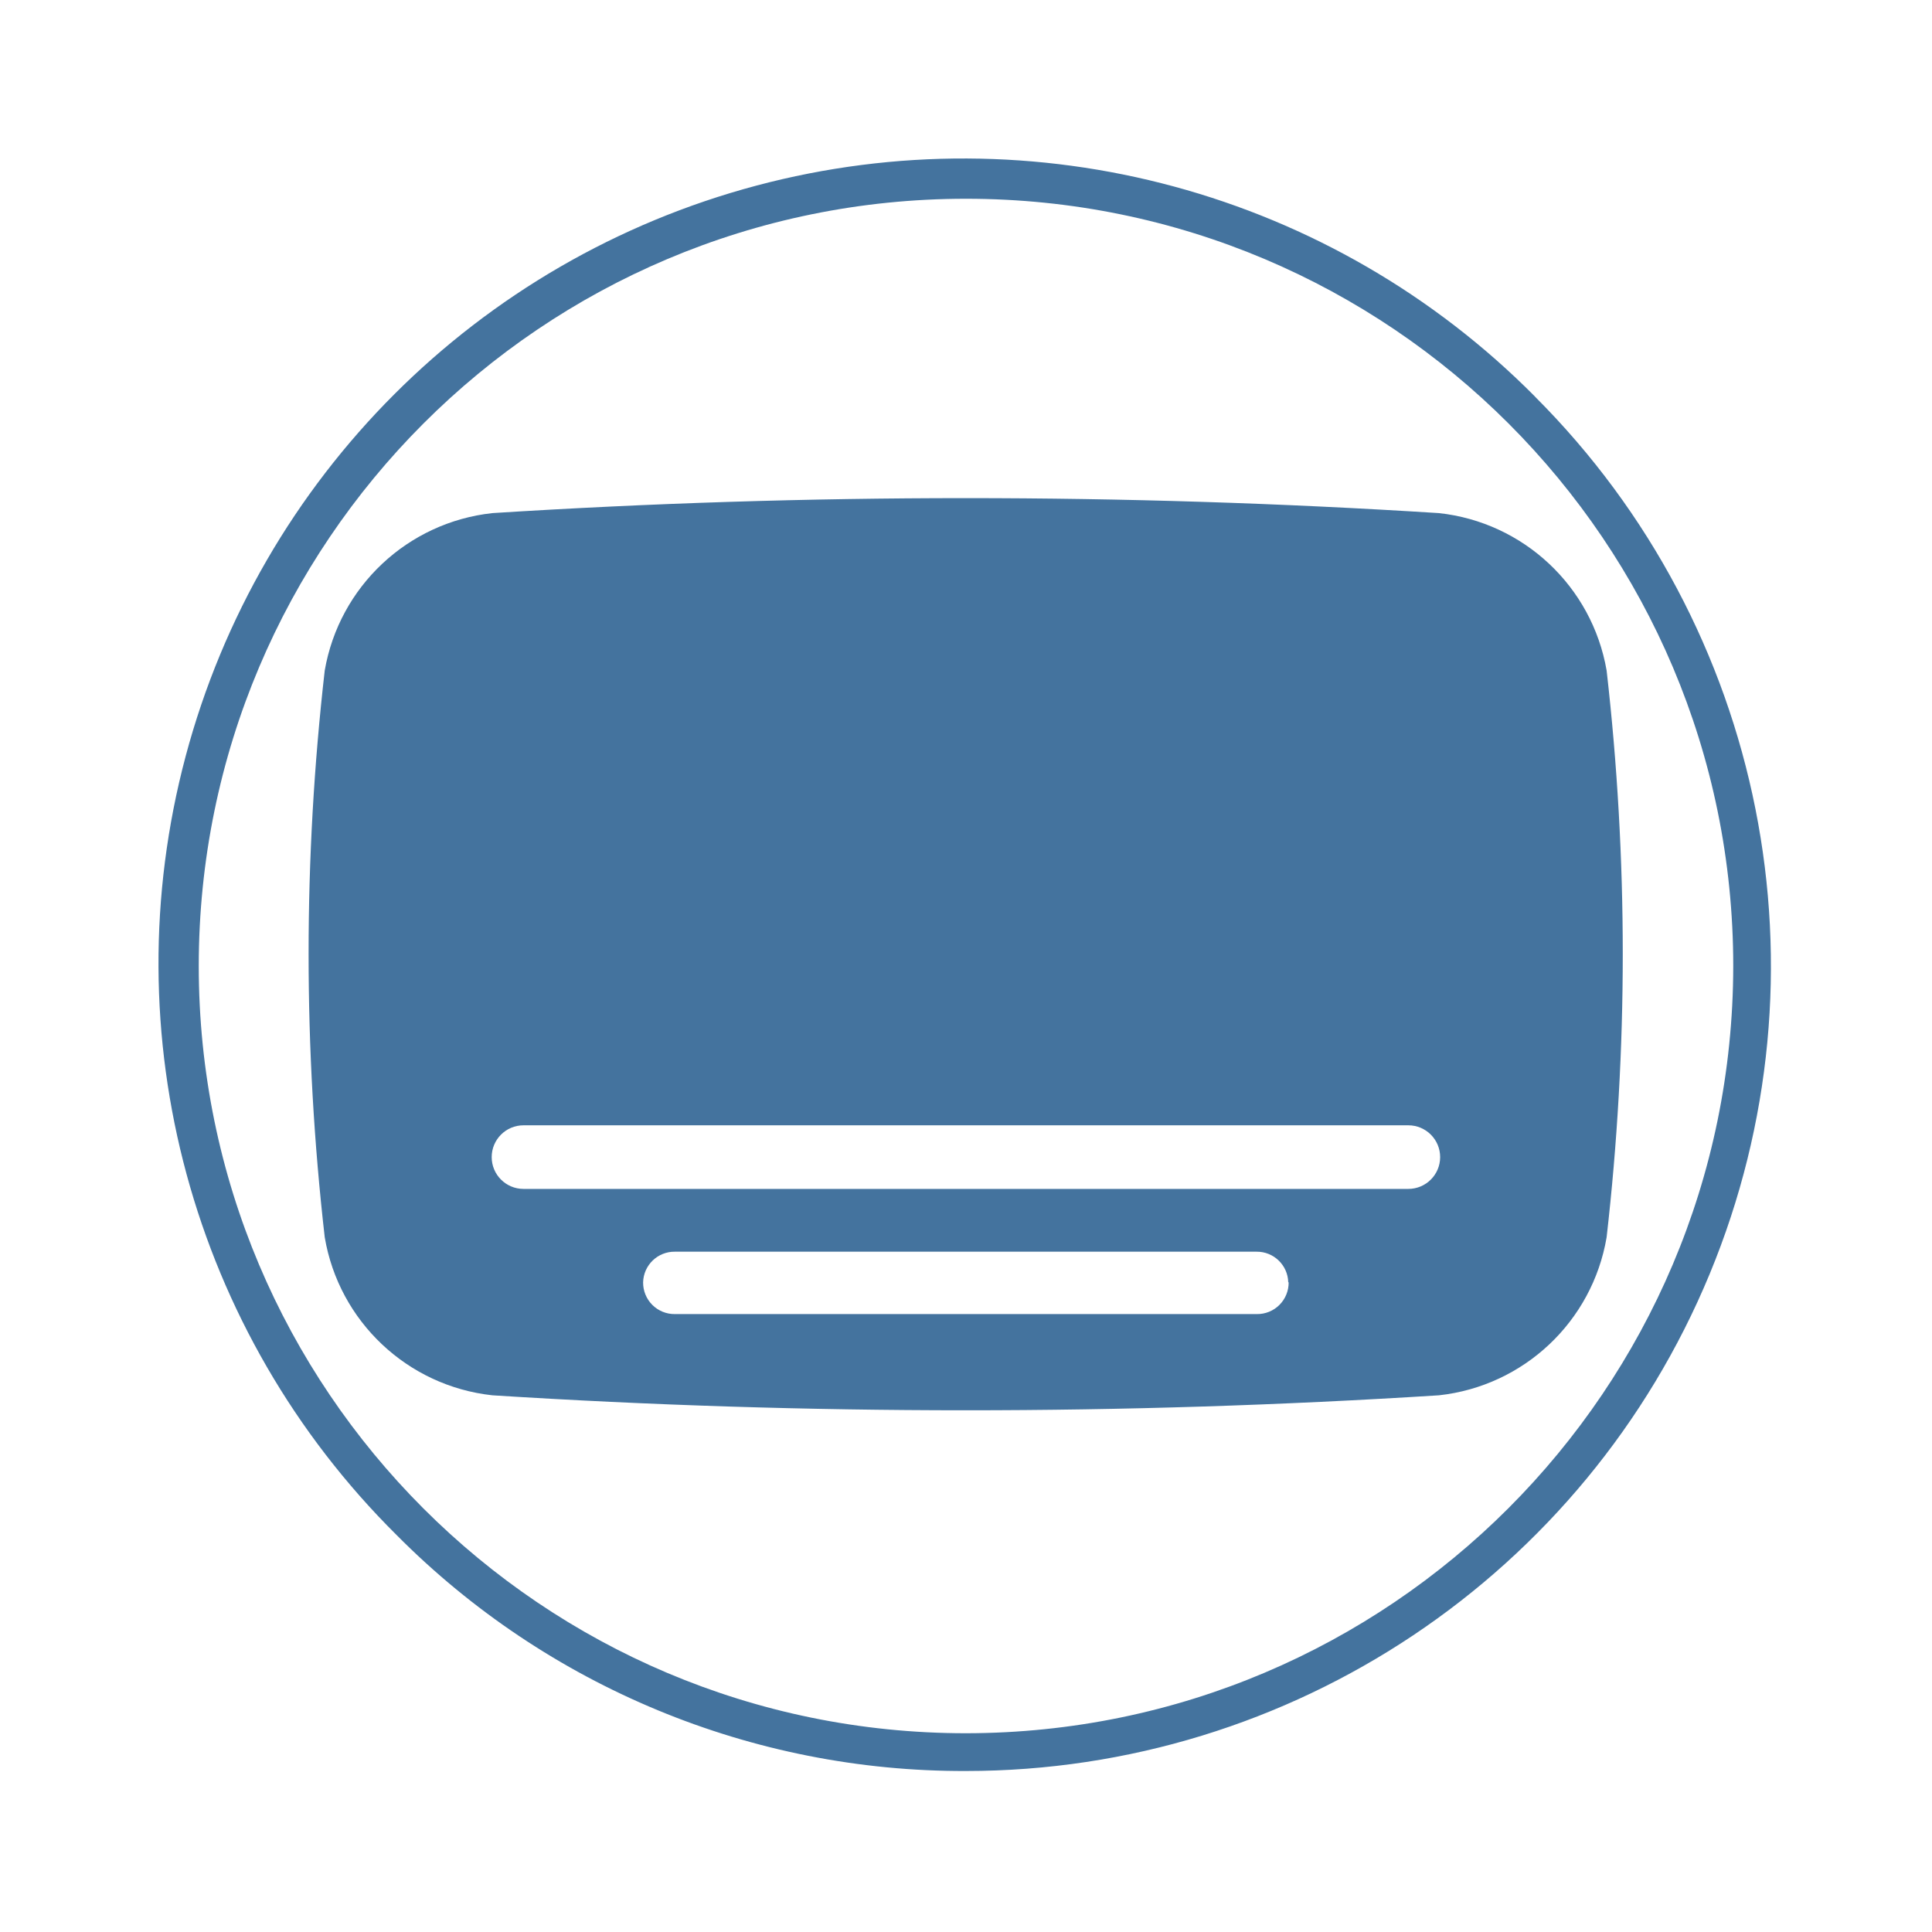
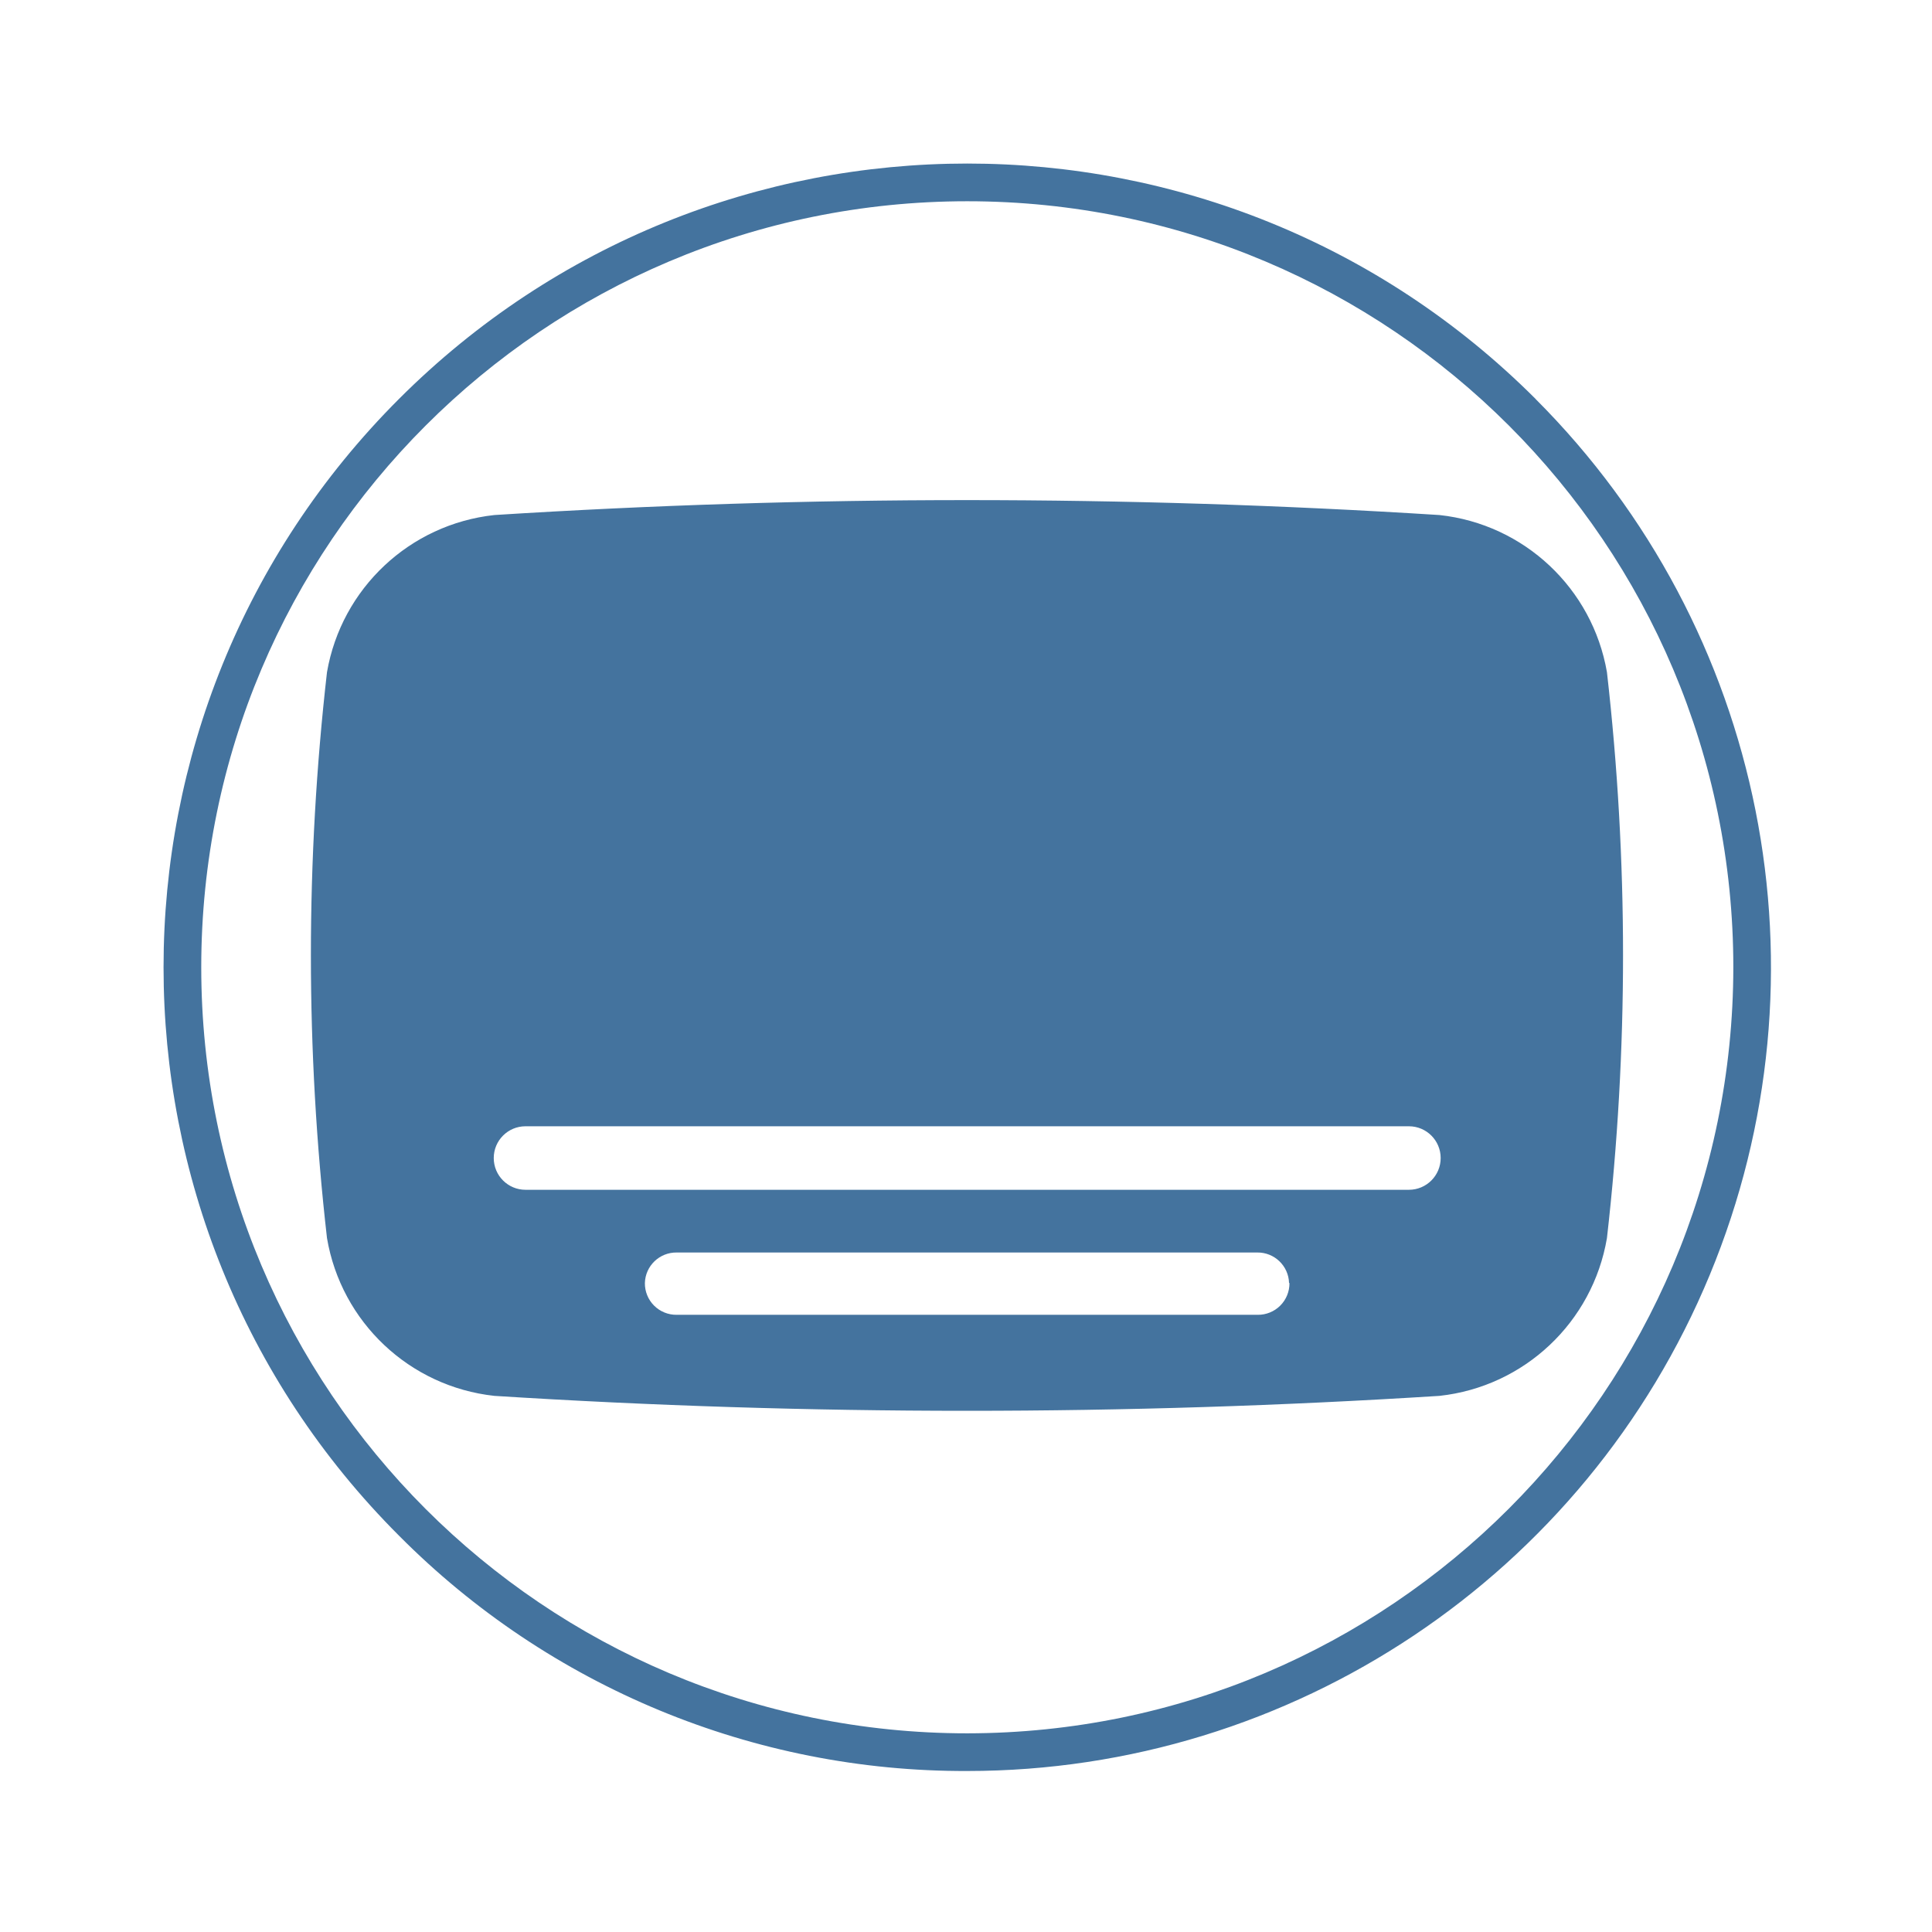
<svg xmlns="http://www.w3.org/2000/svg" viewBox="0 0 24 24">
-   <path fill="#44739e" d="M19.958 8.329a2.374 2.374 0 0 0-2.083-1.955 93 93 0 0 0-11.759 0 2.374 2.374 0 0 0-2.082 1.955 31 31 0 0 0 0 7.041 2.374 2.374 0 0 0 2.082 1.963 93 93 0 0 0 11.759 0 2.374 2.374 0 0 0 2.083-1.963 31 31 0 0 0 0-7.041m-3.95 7.6a.39.39 0 0 1-.395.395H8.384a.39.39 0 0 1-.395-.395.39.39 0 0 1 .395-.38h7.224a.39.39 0 0 1 .395.38Zm1.487-1.16H6.503a.391.391 0 0 1 0-.79h10.992a.391.391 0 0 1 0 .79m1.576-9.84A10 10 0 1 0 4.929 19.071 9.92 9.92 0 0 0 12 22a10 10 0 0 0 7.07-17.071ZM12 21.531A9.531 9.531 0 1 1 21.531 12 9.54 9.54 0 0 1 12 21.531" />
+   <path fill="#44739e" d="M19.962 8.35a2.37 2.37 0 0 0-2.08-1.952 93 93 0 0 0-11.741 0A2.37 2.37 0 0 0 4.062 8.35a31 31 0 0 0 0 7.03 2.37 2.37 0 0 0 2.079 1.96 93 93 0 0 0 11.741 0 2.37 2.37 0 0 0 2.08-1.96 31 31 0 0 0 0-7.03m-3.944 7.588a.39.39 0 0 1-.395.395H8.406a.39.39 0 0 1-.395-.395.39.39 0 0 1 .395-.379h7.212a.39.39 0 0 1 .395.379Zm1.484-1.158H6.528a.39.39 0 0 1 0-.789h10.974a.39.39 0 0 1 0 .789m1.574-9.824a9.984 9.984 0 1 0-14.12 14.12A9.9 9.9 0 0 0 12.016 22a9.984 9.984 0 0 0 7.059-17.044Zm-7.06 16.576a9.516 9.516 0 1 1 9.516-9.516 9.525 9.525 0 0 1-9.516 9.516" />
</svg>
